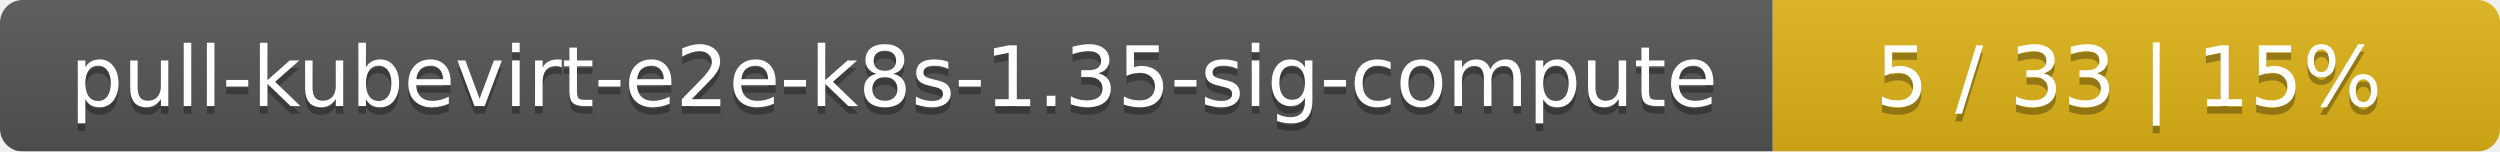
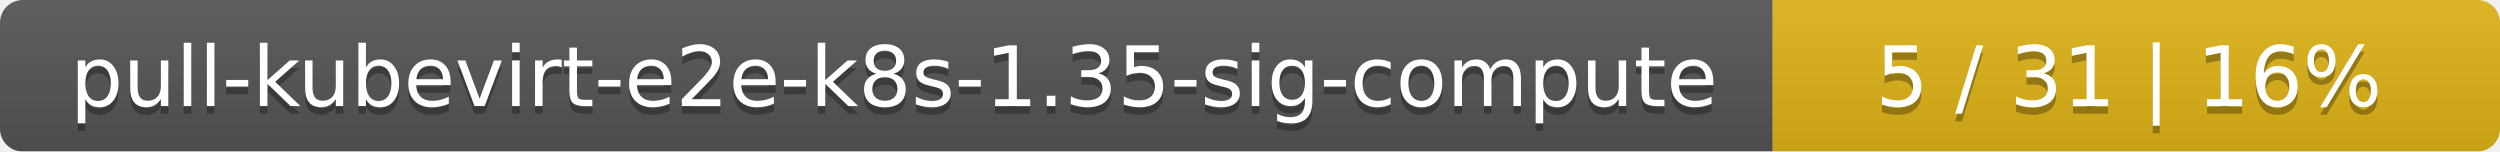
<svg xmlns="http://www.w3.org/2000/svg" width="330" height="20">
  <linearGradient id="smooth" x2="0" y2="100%">
    <stop offset="0" stop-color="#bbb" stop-opacity=".1" />
    <stop offset="1" stop-opacity=".1" />
  </linearGradient>
  <mask id="round">
    <rect width="330" height="20" rx="3" fill="#fff" />
  </mask>
  <g mask="url(#round)">
    <rect width="234" height="20" fill="#555" />
    <rect x="234" width="96" height="20" fill="#dfb317" />
    <rect width="330" height="20" fill="url(#smooth)" />
  </g>
  <g fill="#fff" text-anchor="middle" font-family="DejaVu Sans,Verdana,Geneva,sans-serif" font-size="11">
    <text x="118" y="15" fill="#010101" fill-opacity=".3">pull-kubevirt-e2e-k8s-1.35-sig-compute</text>
    <text x="118" y="14">pull-kubevirt-e2e-k8s-1.35-sig-compute</text>
-     <text x="281" y="15" fill="#010101" fill-opacity=".3">5 / 33    |    15%</text>
-     <text x="281" y="14">5 / 33    |    15%</text>
+     <text x="281" y="15" fill="#010101" fill-opacity=".3">5 / 31    |    16%</text>
+     <text x="281" y="14">5 / 31    |    16%</text>
  </g>
</svg>
